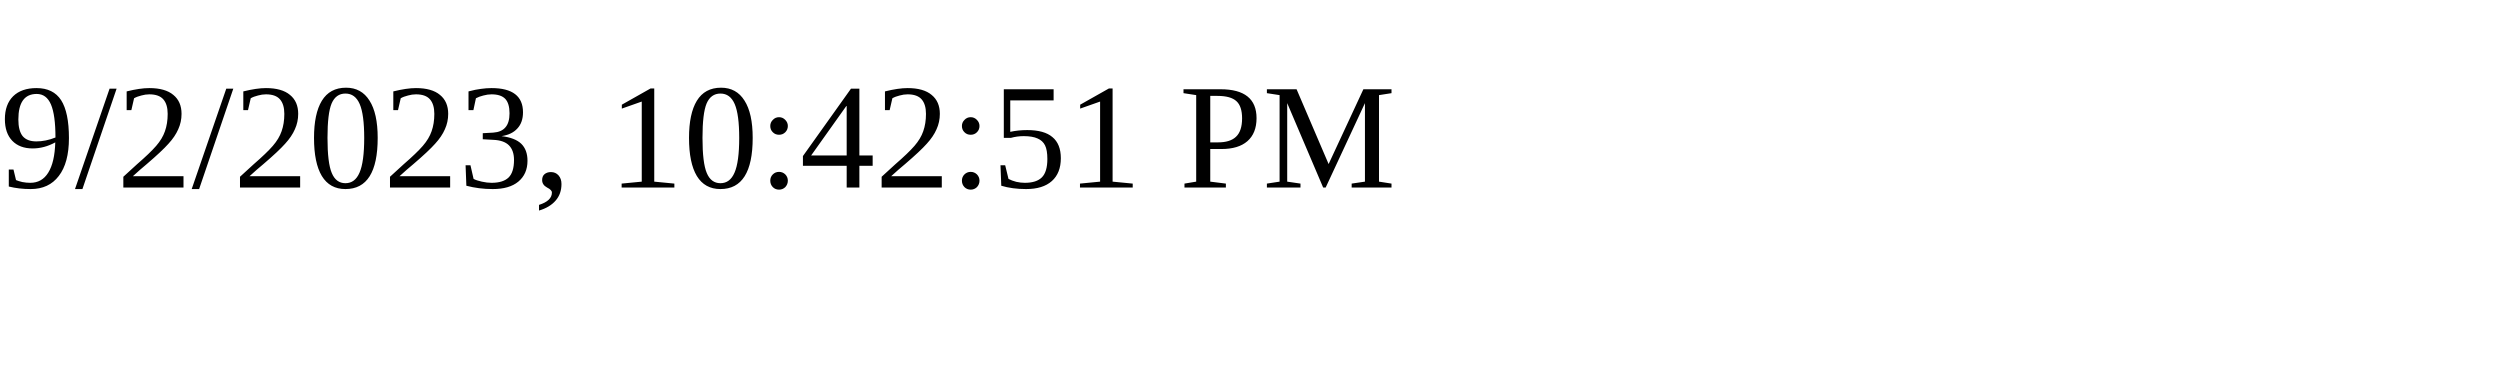
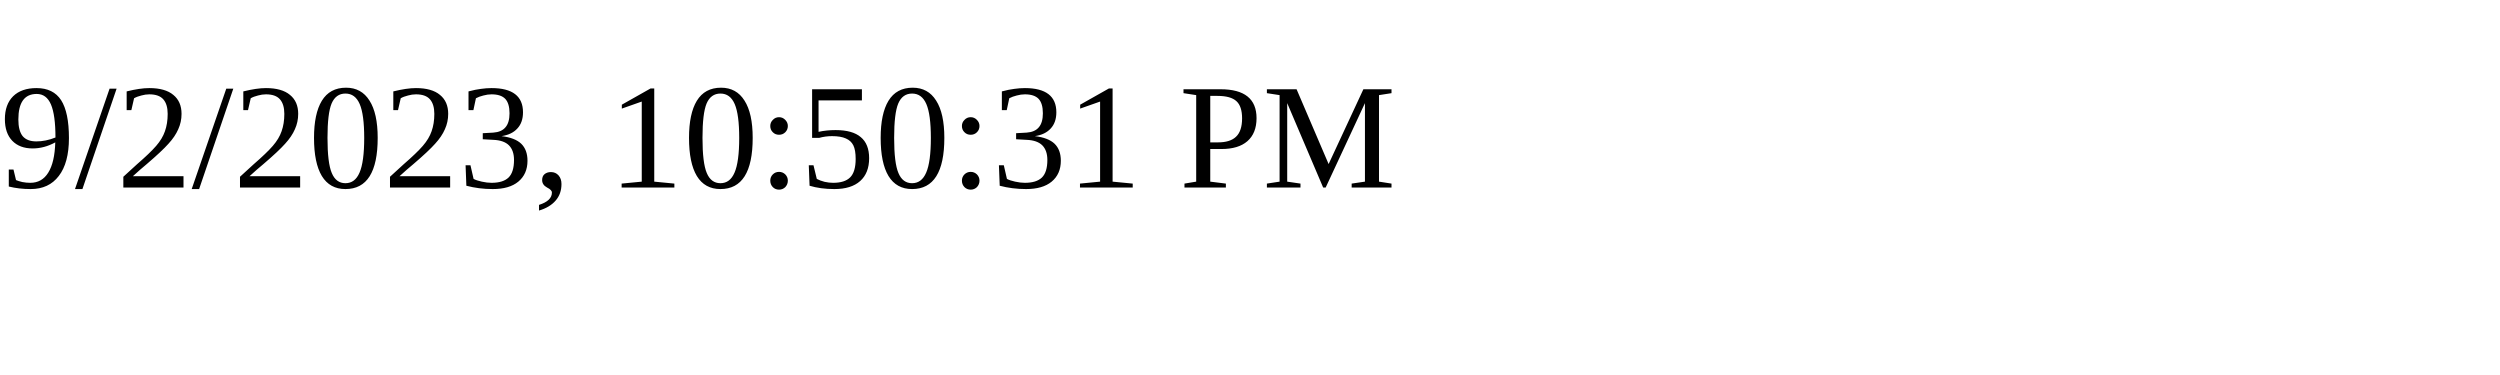
<svg xmlns="http://www.w3.org/2000/svg" height="30" width="200">
-   <text x="0" y="15">9/2/2023, 10:42:51 PM</text>
+   <text x="0" y="15">9/2/2023, 10:50:31 PM</text>
</svg>
